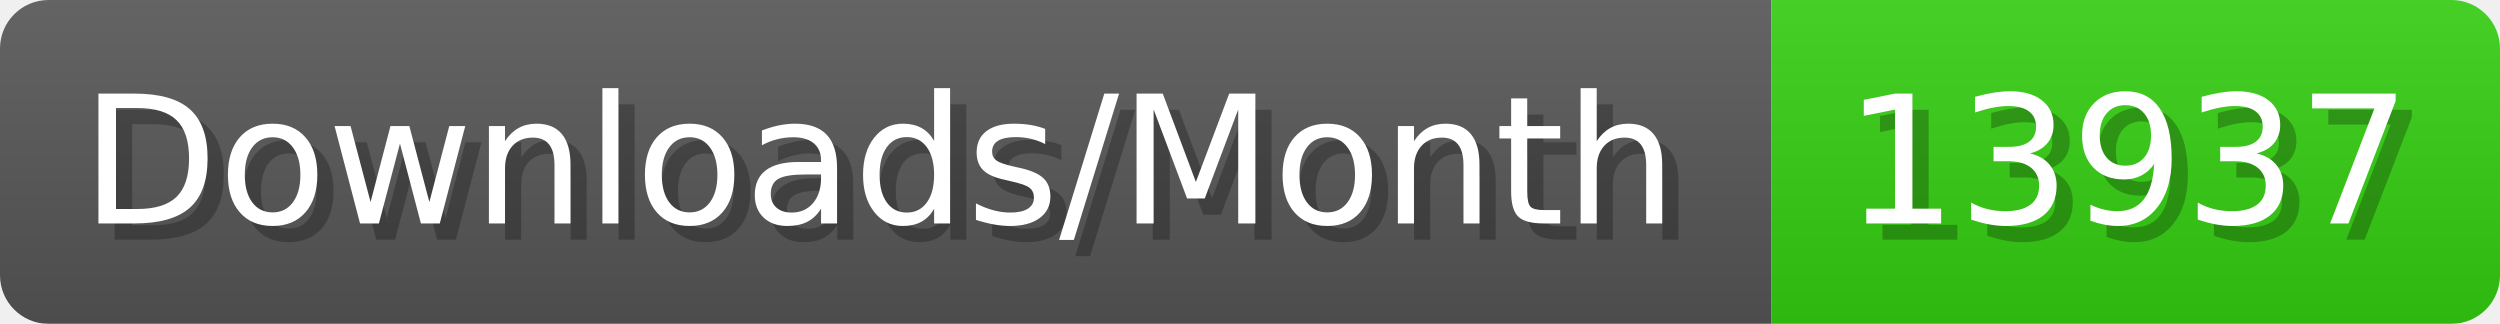
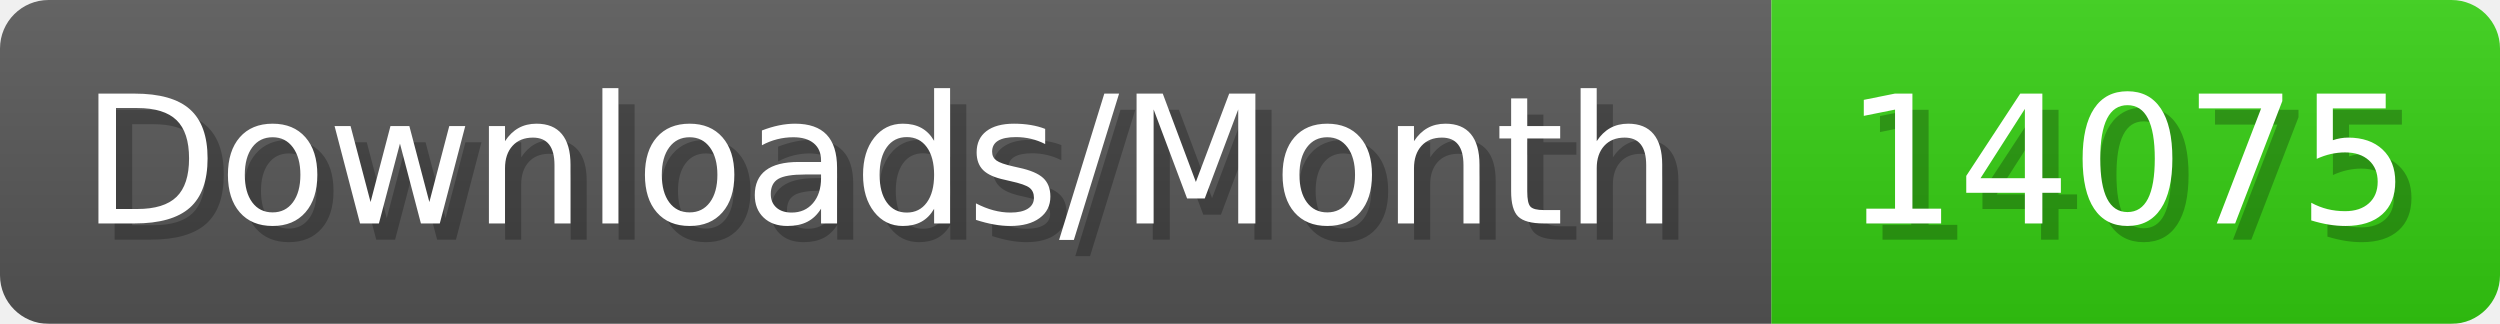
- <svg xmlns="http://www.w3.org/2000/svg" width="154.4" height="20" viewBox="0 0 1544 200" role="img" aria-label="Downloads/Month: 13937">
+ <svg xmlns="http://www.w3.org/2000/svg" width="154.4" height="20" viewBox="0 0 1544 200" role="img" aria-label="Downloads/Month: 14075">
  <linearGradient id="YlXUI" x2="0" y2="100%">
    <stop offset="0" stop-opacity=".1" stop-color="#EEE" />
    <stop offset="1" stop-opacity=".1" />
  </linearGradient>
  <mask id="JHhop">
    <rect width="1544" height="200" rx="30" fill="#FFF" />
  </mask>
  <g mask="url(#JHhop)">
    <rect width="1094" height="200" fill="#555" />
    <rect width="450" height="200" fill="#3C1" x="1094" />
    <rect width="1544" height="200" fill="url(#YlXUI)" />
  </g>
  <g aria-hidden="true" fill="#fff" text-anchor="start" font-family="Verdana,DejaVu Sans,sans-serif" font-size="110">
    <text x="60" y="148" textLength="994" fill="#000" opacity="0.25">Downloads/Month</text>
    <text x="50" y="138" textLength="994">Downloads/Month</text>
-     <text x="1149" y="148" textLength="350" fill="#000" opacity="0.25">13937</text>
-     <text x="1139" y="138" textLength="350">13937</text>
+     <text x="1149" y="148" textLength="350" fill="#000" opacity="0.25">14075</text>
+     <text x="1139" y="138" textLength="350">14075</text>
  </g>
</svg>
